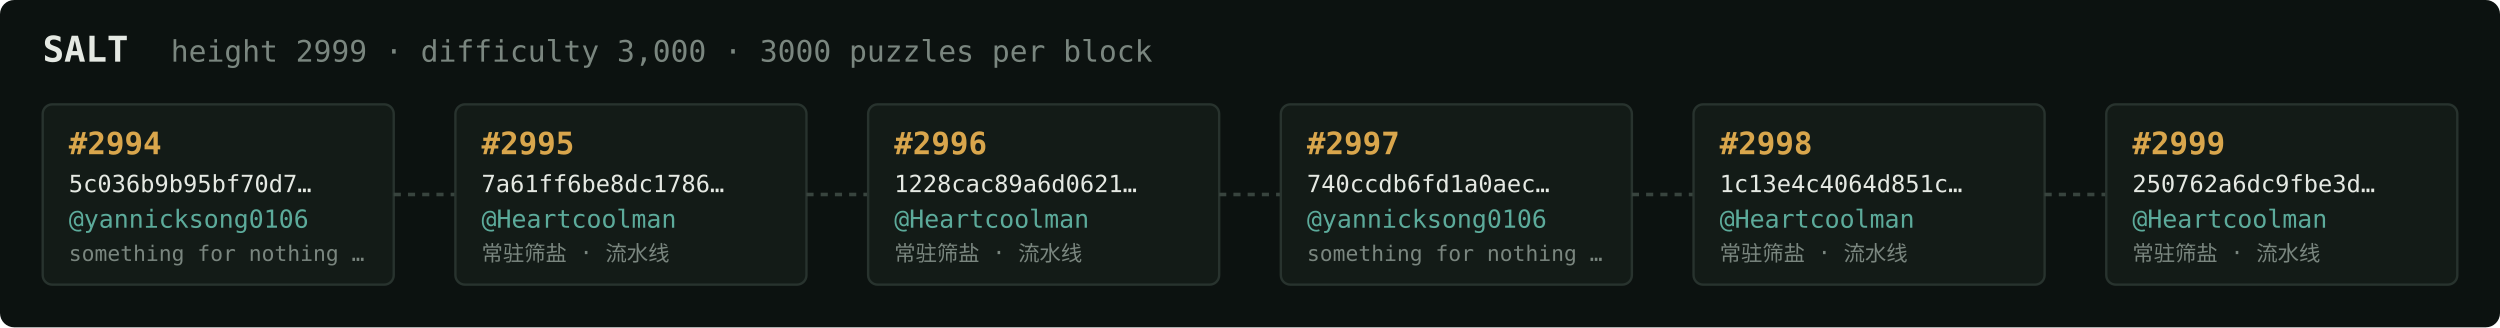
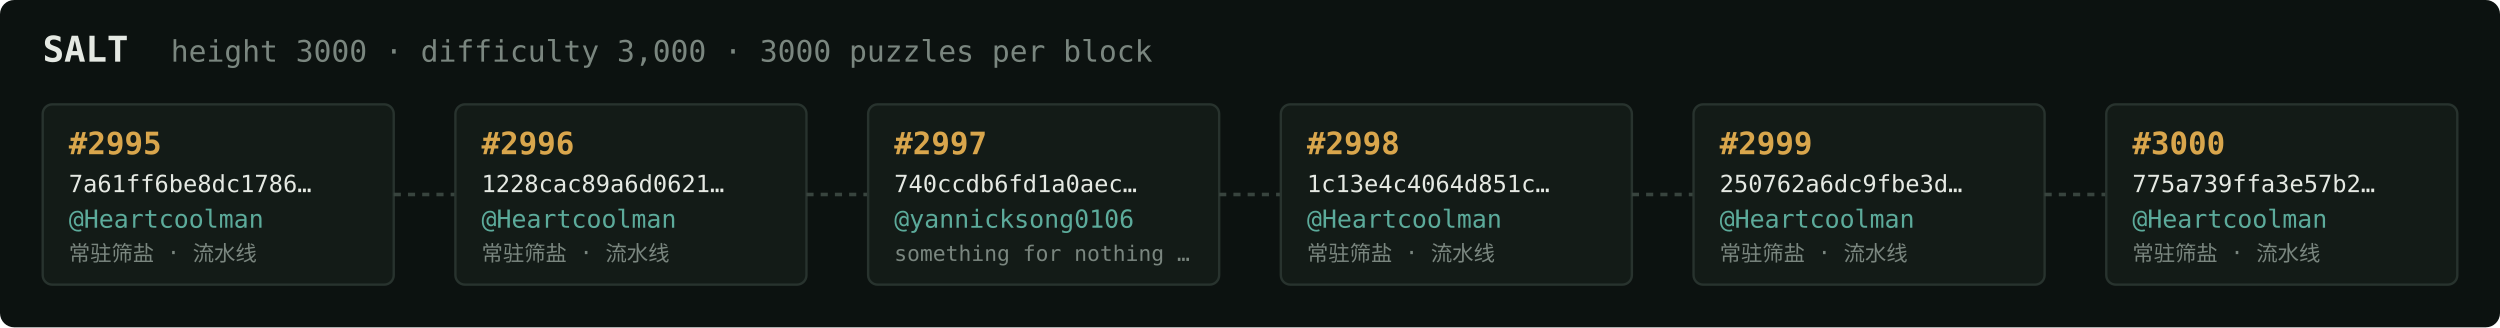
<svg xmlns="http://www.w3.org/2000/svg" width="1054" height="138" viewBox="0 0 1054 138" font-family="ui-monospace,SFMono-Regular,Menlo,monospace">
  <rect fill="#0c1210" width="1054" height="138" rx="6" />
  <text x="18" y="26" fill="#e5e9e3" font-size="15" font-weight="700">SALT</text>
-   <text x="72" y="26" fill="#7a867f" font-size="12.5">height 2999 · difficulty 3,000 · 3000 puzzles per block</text>
+   <text x="72" y="26" fill="#7a867f" font-size="12.5">height 3000 · difficulty 3,000 · 3000 puzzles per block</text>
  <rect x="18" y="44" width="148" height="76" rx="4" fill="#131b17" stroke="#28332e" stroke-width="1" />
-   <text x="29" y="65" fill="#d9a64c" font-size="13" font-weight="700">#2994</text>
-   <text x="29" y="81" fill="#e5e9e3" font-size="10">5c036b9b95bf70d7…</text>
-   <text x="29" y="96" fill="#5cab9b" font-size="10.5">@yannicksong0106</text>
-   <text x="29" y="110" fill="#7a867f" font-size="9">something for nothing …</text>
+   <text x="29" y="65" fill="#d9a64c" font-size="13" font-weight="700">#2995</text>
+   <text x="29" y="81" fill="#e5e9e3" font-size="10">7a61ff6be8dc1786…</text>
+   <text x="29" y="96" fill="#5cab9b" font-size="10.5">@Heartcoolman</text>
+   <text x="29" y="110" fill="#7a867f" font-size="9">常驻筛盐 · 流水线</text>
  <line x1="166" y1="82.0" x2="192" y2="82.0" stroke="#38443e" stroke-width="1.5" stroke-dasharray="3 3" />
  <rect x="192" y="44" width="148" height="76" rx="4" fill="#131b17" stroke="#28332e" stroke-width="1" />
-   <text x="203" y="65" fill="#d9a64c" font-size="13" font-weight="700">#2995</text>
-   <text x="203" y="81" fill="#e5e9e3" font-size="10">7a61ff6be8dc1786…</text>
+   <text x="203" y="65" fill="#d9a64c" font-size="13" font-weight="700">#2996</text>
+   <text x="203" y="81" fill="#e5e9e3" font-size="10">1228cac89a6d0621…</text>
  <text x="203" y="96" fill="#5cab9b" font-size="10.5">@Heartcoolman</text>
  <text x="203" y="110" fill="#7a867f" font-size="9">常驻筛盐 · 流水线</text>
  <line x1="340" y1="82.0" x2="366" y2="82.0" stroke="#38443e" stroke-width="1.5" stroke-dasharray="3 3" />
  <rect x="366" y="44" width="148" height="76" rx="4" fill="#131b17" stroke="#28332e" stroke-width="1" />
-   <text x="377" y="65" fill="#d9a64c" font-size="13" font-weight="700">#2996</text>
-   <text x="377" y="81" fill="#e5e9e3" font-size="10">1228cac89a6d0621…</text>
-   <text x="377" y="96" fill="#5cab9b" font-size="10.5">@Heartcoolman</text>
-   <text x="377" y="110" fill="#7a867f" font-size="9">常驻筛盐 · 流水线</text>
+   <text x="377" y="65" fill="#d9a64c" font-size="13" font-weight="700">#2997</text>
+   <text x="377" y="81" fill="#e5e9e3" font-size="10">740ccdb6fd1a0aec…</text>
+   <text x="377" y="96" fill="#5cab9b" font-size="10.5">@yannicksong0106</text>
+   <text x="377" y="110" fill="#7a867f" font-size="9">something for nothing …</text>
  <line x1="514" y1="82.0" x2="540" y2="82.0" stroke="#38443e" stroke-width="1.5" stroke-dasharray="3 3" />
  <rect x="540" y="44" width="148" height="76" rx="4" fill="#131b17" stroke="#28332e" stroke-width="1" />
-   <text x="551" y="65" fill="#d9a64c" font-size="13" font-weight="700">#2997</text>
-   <text x="551" y="81" fill="#e5e9e3" font-size="10">740ccdb6fd1a0aec…</text>
-   <text x="551" y="96" fill="#5cab9b" font-size="10.5">@yannicksong0106</text>
-   <text x="551" y="110" fill="#7a867f" font-size="9">something for nothing …</text>
+   <text x="551" y="65" fill="#d9a64c" font-size="13" font-weight="700">#2998</text>
+   <text x="551" y="81" fill="#e5e9e3" font-size="10">1c13e4c4064d851c…</text>
+   <text x="551" y="96" fill="#5cab9b" font-size="10.5">@Heartcoolman</text>
+   <text x="551" y="110" fill="#7a867f" font-size="9">常驻筛盐 · 流水线</text>
  <line x1="688" y1="82.0" x2="714" y2="82.0" stroke="#38443e" stroke-width="1.5" stroke-dasharray="3 3" />
  <rect x="714" y="44" width="148" height="76" rx="4" fill="#131b17" stroke="#28332e" stroke-width="1" />
-   <text x="725" y="65" fill="#d9a64c" font-size="13" font-weight="700">#2998</text>
-   <text x="725" y="81" fill="#e5e9e3" font-size="10">1c13e4c4064d851c…</text>
+   <text x="725" y="65" fill="#d9a64c" font-size="13" font-weight="700">#2999</text>
+   <text x="725" y="81" fill="#e5e9e3" font-size="10">250762a6dc9fbe3d…</text>
  <text x="725" y="96" fill="#5cab9b" font-size="10.5">@Heartcoolman</text>
  <text x="725" y="110" fill="#7a867f" font-size="9">常驻筛盐 · 流水线</text>
  <line x1="862" y1="82.0" x2="888" y2="82.0" stroke="#38443e" stroke-width="1.5" stroke-dasharray="3 3" />
  <rect x="888" y="44" width="148" height="76" rx="4" fill="#131b17" stroke="#28332e" stroke-width="1" />
-   <text x="899" y="65" fill="#d9a64c" font-size="13" font-weight="700">#2999</text>
-   <text x="899" y="81" fill="#e5e9e3" font-size="10">250762a6dc9fbe3d…</text>
+   <text x="899" y="65" fill="#d9a64c" font-size="13" font-weight="700">#3000</text>
+   <text x="899" y="81" fill="#e5e9e3" font-size="10">775a739ffa3e57b2…</text>
  <text x="899" y="96" fill="#5cab9b" font-size="10.5">@Heartcoolman</text>
  <text x="899" y="110" fill="#7a867f" font-size="9">常驻筛盐 · 流水线</text>
</svg>
